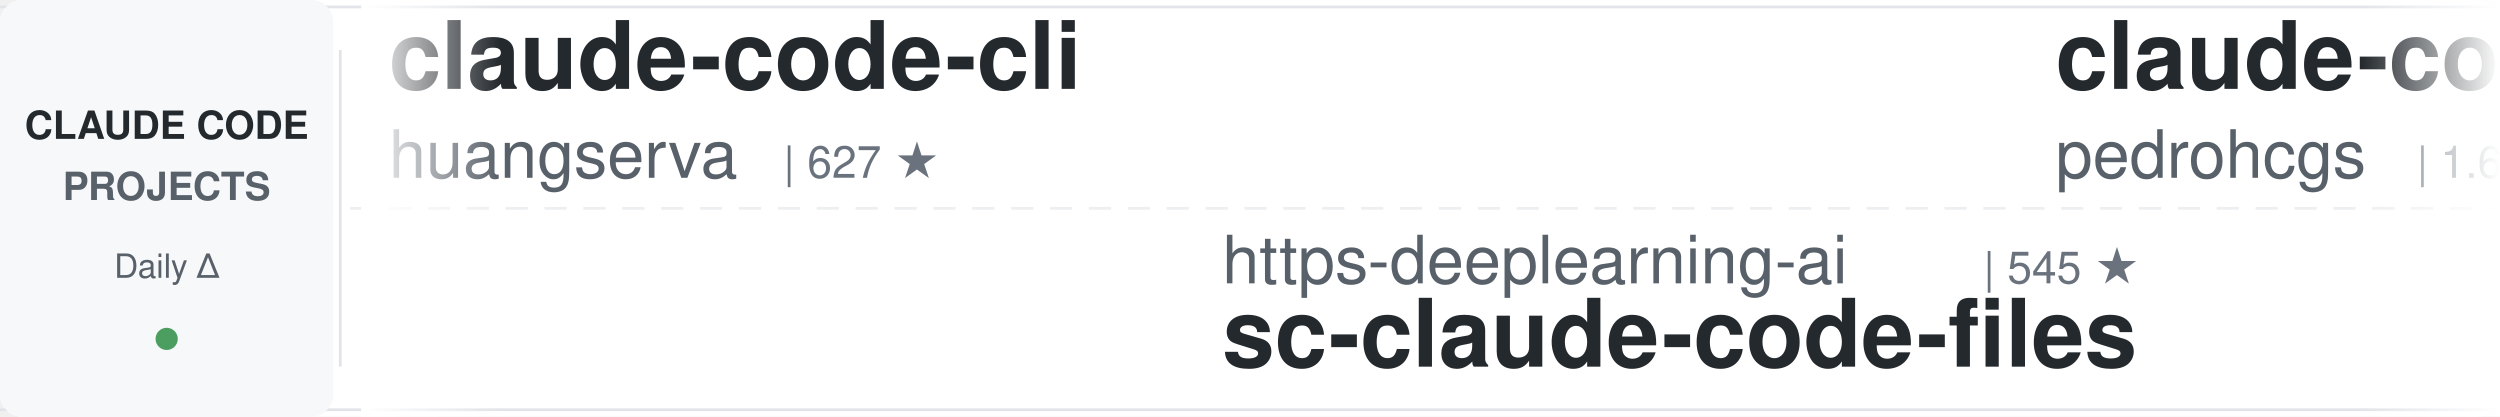
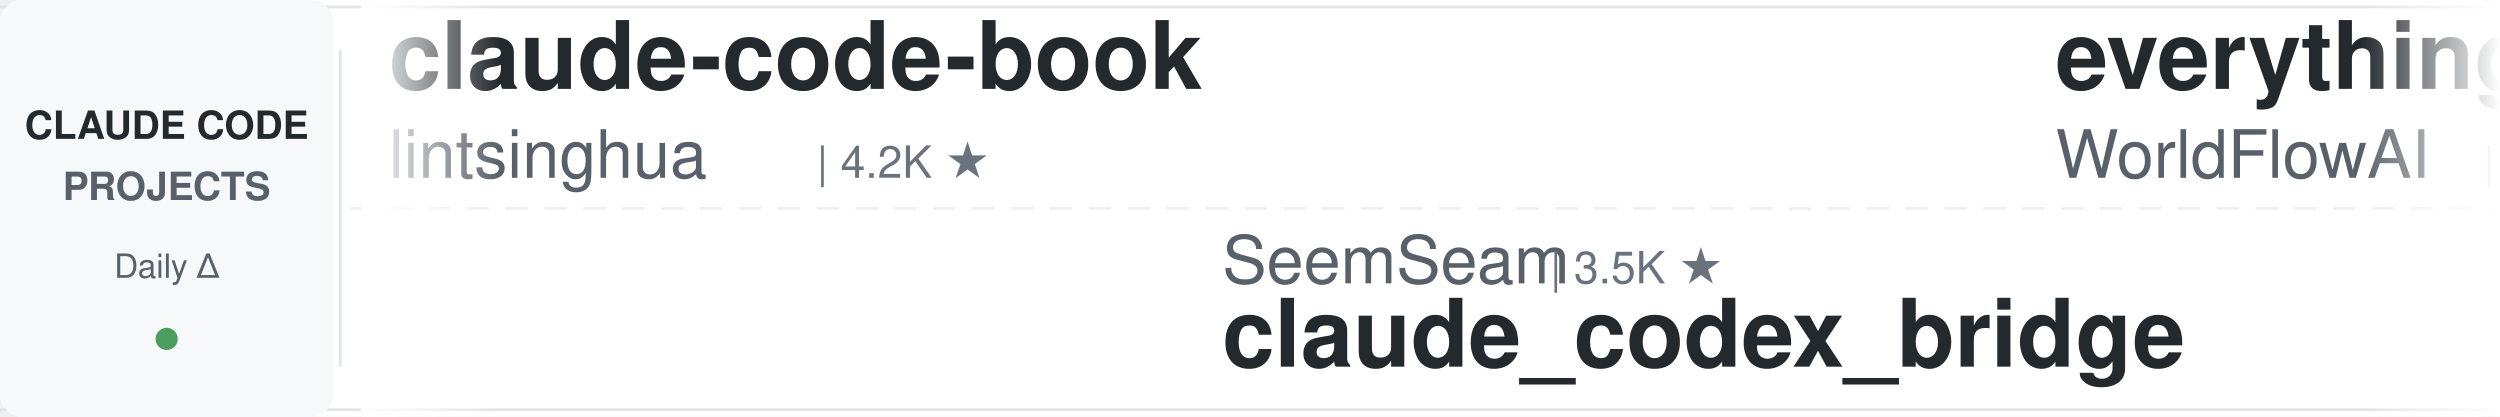
<svg xmlns="http://www.w3.org/2000/svg" width="900" height="150">
  <defs>
    <linearGradient id="leftFade" x1="0%" y1="0%" x2="100%" y2="0%">
      <stop offset="0%" style="stop-color:#ffffff;stop-opacity:1" />
      <stop offset="100%" style="stop-color:#ffffff;stop-opacity:0" />
    </linearGradient>
    <linearGradient id="rightFade" x1="0%" y1="0%" x2="100%" y2="0%">
      <stop offset="0%" style="stop-color:#ffffff;stop-opacity:0" />
      <stop offset="100%" style="stop-color:#ffffff;stop-opacity:1" />
    </linearGradient>
  </defs>
  <rect width="900" height="150" fill="#ffffff" rx="8" />
  <rect x="0" y="2" width="900" height="1" fill="#e1e4e8" />
  <rect x="0" y="147" width="900" height="1" fill="#e1e4e8" />
  <line x1="0" y1="75" x2="900" y2="75" stroke="#e1e4e8" stroke-width="1" stroke-dasharray="8 6" opacity="0.6" />
  <rect x="0" y="0" width="120" height="150" fill="#f6f8fa" rx="8" />
  <text x="60" y="50" font-family="-apple-system, BlinkMacSystemFont, 'Segoe UI', Helvetica, Arial, sans-serif" font-size="14" font-weight="600" fill="#24292e" text-anchor="middle">CLAUDE CODE</text>
  <text x="60" y="72" font-family="-apple-system, BlinkMacSystemFont, 'Segoe UI', Helvetica, Arial, sans-serif" font-size="14" font-weight="600" fill="#586069" text-anchor="middle">PROJECTS</text>
  <text x="60" y="100" font-family="-apple-system, BlinkMacSystemFont, 'Segoe UI', Helvetica, Arial, sans-serif" font-size="12" font-weight="500" fill="#586069" text-anchor="middle">Daily Δ</text>
  <circle cx="60" cy="122" r="4" fill="#22863a" opacity="0.8" />
  <rect x="122" y="18" width="1" height="114" fill="#e1e4e8" />
  <clipPath id="tickerClip">
    <rect x="130" y="0" width="770" height="150" />
  </clipPath>
  <g clip-path="url(#tickerClip)">
    <g id="tickerItems">
      <animateTransform attributeName="transform" attributeType="XML" type="translate" from="0 0" to="-3000 0" dur="54s" repeatCount="indefinite" />
      <g transform="translate(0, 0)">
-         <text x="140" y="32" font-family="-apple-system, BlinkMacSystemFont, 'Segoe UI', Helvetica, Arial, sans-serif" font-size="34" font-weight="600" fill="#24292e">claude-code-cli</text>
-         <text x="140" y="64" font-family="-apple-system, BlinkMacSystemFont, 'Segoe UI', Helvetica, Arial, sans-serif" font-size="24" font-weight="400" fill="#586069">huangserva</text>
-         <text x="282" y="64" font-family="-apple-system, BlinkMacSystemFont, 'Segoe UI', Helvetica, Arial, sans-serif" font-size="16" font-weight="500" fill="#6a737d">| 627 ★</text>
+         <text x="140" y="32" font-family="-apple-system, BlinkMacSystemFont, 'Segoe UI', Helvetica, Arial, sans-serif" font-size="34" font-weight="600" fill="#24292e">claude-code-book</text>
+         <text x="140" y="64" font-family="-apple-system, BlinkMacSystemFont, 'Segoe UI', Helvetica, Arial, sans-serif" font-size="24" font-weight="400" fill="#586069">lintsinghua</text>
+         <text x="294" y="64" font-family="-apple-system, BlinkMacSystemFont, 'Segoe UI', Helvetica, Arial, sans-serif" font-size="16" font-weight="500" fill="#6a737d">| 4.2K ★</text>
      </g>
      <g transform="translate(300, 0)">
-         <text x="140" y="102" font-family="-apple-system, BlinkMacSystemFont, 'Segoe UI', Helvetica, Arial, sans-serif" font-size="24" font-weight="400" fill="#586069">https-deeplearning-ai</text>
-         <text x="414" y="102" font-family="-apple-system, BlinkMacSystemFont, 'Segoe UI', Helvetica, Arial, sans-serif" font-size="16" font-weight="500" fill="#6a737d">| 545 ★</text>
-         <text x="140" y="132" font-family="-apple-system, BlinkMacSystemFont, 'Segoe UI', Helvetica, Arial, sans-serif" font-size="34" font-weight="600" fill="#24292e">sc-claude-code-files</text>
+         <text x="140" y="102" font-family="-apple-system, BlinkMacSystemFont, 'Segoe UI', Helvetica, Arial, sans-serif" font-size="24" font-weight="400" fill="#586069">SeemSeam</text>
+         <text x="258" y="102" font-family="-apple-system, BlinkMacSystemFont, 'Segoe UI', Helvetica, Arial, sans-serif" font-size="16" font-weight="500" fill="#6a737d">| 3.5K ★</text>
+         <text x="140" y="132" font-family="-apple-system, BlinkMacSystemFont, 'Segoe UI', Helvetica, Arial, sans-serif" font-size="34" font-weight="600" fill="#24292e">claude_codex_bridge</text>
      </g>
      <g transform="translate(600, 0)">
-         <text x="140" y="32" font-family="-apple-system, BlinkMacSystemFont, 'Segoe UI', Helvetica, Arial, sans-serif" font-size="34" font-weight="600" fill="#24292e">claude-code-my-workflow</text>
-         <text x="140" y="64" font-family="-apple-system, BlinkMacSystemFont, 'Segoe UI', Helvetica, Arial, sans-serif" font-size="24" font-weight="400" fill="#586069">pedrohcgs</text>
-         <text x="270" y="64" font-family="-apple-system, BlinkMacSystemFont, 'Segoe UI', Helvetica, Arial, sans-serif" font-size="16" font-weight="500" fill="#6a737d">| 1.6K ★</text>
+         <text x="140" y="32" font-family="-apple-system, BlinkMacSystemFont, 'Segoe UI', Helvetica, Arial, sans-serif" font-size="34" font-weight="600" fill="#24292e">everything-claude-code</text>
+         <text x="140" y="64" font-family="-apple-system, BlinkMacSystemFont, 'Segoe UI', Helvetica, Arial, sans-serif" font-size="24" font-weight="400" fill="#586069">WorldFlowAI</text>
+         <text x="294" y="64" font-family="-apple-system, BlinkMacSystemFont, 'Segoe UI', Helvetica, Arial, sans-serif" font-size="16" font-weight="500" fill="#6a737d">| 2.5K ★</text>
      </g>
      <g transform="translate(900, 0)">
-         <text x="140" y="102" font-family="-apple-system, BlinkMacSystemFont, 'Segoe UI', Helvetica, Arial, sans-serif" font-size="24" font-weight="400" fill="#586069">anthropics</text>
-         <text x="282" y="102" font-family="-apple-system, BlinkMacSystemFont, 'Segoe UI', Helvetica, Arial, sans-serif" font-size="16" font-weight="500" fill="#6a737d">| 6.2K ★</text>
-         <text x="140" y="132" font-family="-apple-system, BlinkMacSystemFont, 'Segoe UI', Helvetica, Arial, sans-serif" font-size="34" font-weight="600" fill="#24292e">claude-code-security-rev...</text>
+         <text x="140" y="102" font-family="-apple-system, BlinkMacSystemFont, 'Segoe UI', Helvetica, Arial, sans-serif" font-size="24" font-weight="400" fill="#586069">edmund-io</text>
+         <text x="270" y="102" font-family="-apple-system, BlinkMacSystemFont, 'Segoe UI', Helvetica, Arial, sans-serif" font-size="16" font-weight="500" fill="#6a737d">| 1.5K ★</text>
+         <text x="140" y="132" font-family="-apple-system, BlinkMacSystemFont, 'Segoe UI', Helvetica, Arial, sans-serif" font-size="34" font-weight="600" fill="#24292e">edmunds-claude-code</text>
      </g>
      <g transform="translate(1200, 0)">
-         <text x="140" y="32" font-family="-apple-system, BlinkMacSystemFont, 'Segoe UI', Helvetica, Arial, sans-serif" font-size="34" font-weight="600" fill="#24292e">claude-code-proxy</text>
-         <text x="140" y="64" font-family="-apple-system, BlinkMacSystemFont, 'Segoe UI', Helvetica, Arial, sans-serif" font-size="24" font-weight="400" fill="#586069">fuergaosi233</text>
-         <text x="306" y="64" font-family="-apple-system, BlinkMacSystemFont, 'Segoe UI', Helvetica, Arial, sans-serif" font-size="16" font-weight="500" fill="#6a737d">| 2.8K ★</text>
+         <text x="140" y="32" font-family="-apple-system, BlinkMacSystemFont, 'Segoe UI', Helvetica, Arial, sans-serif" font-size="34" font-weight="600" fill="#24292e">Claude-Code-Game-Studios</text>
+         <text x="140" y="64" font-family="-apple-system, BlinkMacSystemFont, 'Segoe UI', Helvetica, Arial, sans-serif" font-size="24" font-weight="400" fill="#586069">Donchitos</text>
+         <text x="270" y="64" font-family="-apple-system, BlinkMacSystemFont, 'Segoe UI', Helvetica, Arial, sans-serif" font-size="16" font-weight="500" fill="#6a737d">| 24.8K ★</text>
      </g>
      <g transform="translate(1500, 0)">
-         <text x="140" y="102" font-family="-apple-system, BlinkMacSystemFont, 'Segoe UI', Helvetica, Arial, sans-serif" font-size="24" font-weight="400" fill="#586069">RichardAtCT</text>
-         <text x="294" y="102" font-family="-apple-system, BlinkMacSystemFont, 'Segoe UI', Helvetica, Arial, sans-serif" font-size="16" font-weight="500" fill="#6a737d">| 2.8K ★</text>
-         <text x="140" y="132" font-family="-apple-system, BlinkMacSystemFont, 'Segoe UI', Helvetica, Arial, sans-serif" font-size="34" font-weight="600" fill="#24292e">claude-code-telegram</text>
+         <text x="140" y="102" font-family="-apple-system, BlinkMacSystemFont, 'Segoe UI', Helvetica, Arial, sans-serif" font-size="24" font-weight="400" fill="#586069">LING71671</text>
+         <text x="270" y="102" font-family="-apple-system, BlinkMacSystemFont, 'Segoe UI', Helvetica, Arial, sans-serif" font-size="16" font-weight="500" fill="#6a737d">| 947 ★</text>
+         <text x="140" y="132" font-family="-apple-system, BlinkMacSystemFont, 'Segoe UI', Helvetica, Arial, sans-serif" font-size="34" font-weight="600" fill="#24292e">Open-ClaudeCode</text>
      </g>
      <g transform="translate(1800, 0)">
-         <text x="140" y="32" font-family="-apple-system, BlinkMacSystemFont, 'Segoe UI', Helvetica, Arial, sans-serif" font-size="34" font-weight="600" fill="#24292e">claude-code-cheat-sheet</text>
-         <text x="140" y="64" font-family="-apple-system, BlinkMacSystemFont, 'Segoe UI', Helvetica, Arial, sans-serif" font-size="24" font-weight="400" fill="#586069">Njengah</text>
-         <text x="246" y="64" font-family="-apple-system, BlinkMacSystemFont, 'Segoe UI', Helvetica, Arial, sans-serif" font-size="16" font-weight="500" fill="#6a737d">| 1.9K ★</text>
+         <text x="140" y="32" font-family="-apple-system, BlinkMacSystemFont, 'Segoe UI', Helvetica, Arial, sans-serif" font-size="34" font-weight="600" fill="#24292e">claude-code-security-rev...</text>
+         <text x="140" y="64" font-family="-apple-system, BlinkMacSystemFont, 'Segoe UI', Helvetica, Arial, sans-serif" font-size="24" font-weight="400" fill="#586069">anthropics</text>
+         <text x="282" y="64" font-family="-apple-system, BlinkMacSystemFont, 'Segoe UI', Helvetica, Arial, sans-serif" font-size="16" font-weight="500" fill="#6a737d">| 6.2K ★</text>
      </g>
      <g transform="translate(2100, 0)">
-         <text x="140" y="102" font-family="-apple-system, BlinkMacSystemFont, 'Segoe UI', Helvetica, Arial, sans-serif" font-size="24" font-weight="400" fill="#586069">oboard</text>
-         <text x="234" y="102" font-family="-apple-system, BlinkMacSystemFont, 'Segoe UI', Helvetica, Arial, sans-serif" font-size="16" font-weight="500" fill="#6a737d">| 3.3K ★</text>
-         <text x="140" y="132" font-family="-apple-system, BlinkMacSystemFont, 'Segoe UI', Helvetica, Arial, sans-serif" font-size="34" font-weight="600" fill="#24292e">claude-code-rev</text>
+         <text x="140" y="102" font-family="-apple-system, BlinkMacSystemFont, 'Segoe UI', Helvetica, Arial, sans-serif" font-size="24" font-weight="400" fill="#586069">JrCx7scC</text>
+         <text x="258" y="102" font-family="-apple-system, BlinkMacSystemFont, 'Segoe UI', Helvetica, Arial, sans-serif" font-size="16" font-weight="500" fill="#6a737d">| 376 ★</text>
+         <text x="140" y="132" font-family="-apple-system, BlinkMacSystemFont, 'Segoe UI', Helvetica, Arial, sans-serif" font-size="34" font-weight="600" fill="#24292e">claude-code-source</text>
      </g>
      <g transform="translate(2400, 0)">
-         <text x="140" y="32" font-family="-apple-system, BlinkMacSystemFont, 'Segoe UI', Helvetica, Arial, sans-serif" font-size="34" font-weight="600" fill="#24292e">claude-code-guide</text>
-         <text x="140" y="64" font-family="-apple-system, BlinkMacSystemFont, 'Segoe UI', Helvetica, Arial, sans-serif" font-size="24" font-weight="400" fill="#586069">zebbern</text>
-         <text x="246" y="64" font-family="-apple-system, BlinkMacSystemFont, 'Segoe UI', Helvetica, Arial, sans-serif" font-size="16" font-weight="500" fill="#6a737d">| 4.6K ★</text>
+         <text x="140" y="32" font-family="-apple-system, BlinkMacSystemFont, 'Segoe UI', Helvetica, Arial, sans-serif" font-size="34" font-weight="600" fill="#24292e">claude-code-source</text>
+         <text x="140" y="64" font-family="-apple-system, BlinkMacSystemFont, 'Segoe UI', Helvetica, Arial, sans-serif" font-size="24" font-weight="400" fill="#586069">AprilNEA</text>
+         <text x="258" y="64" font-family="-apple-system, BlinkMacSystemFont, 'Segoe UI', Helvetica, Arial, sans-serif" font-size="16" font-weight="500" fill="#6a737d">| 392 ★</text>
      </g>
      <g transform="translate(2700, 0)">
-         <text x="140" y="102" font-family="-apple-system, BlinkMacSystemFont, 'Segoe UI', Helvetica, Arial, sans-serif" font-size="24" font-weight="400" fill="#586069">VoltAgent</text>
-         <text x="270" y="102" font-family="-apple-system, BlinkMacSystemFont, 'Segoe UI', Helvetica, Arial, sans-serif" font-size="16" font-weight="500" fill="#6a737d">| 24.9K ★</text>
-         <text x="140" y="132" font-family="-apple-system, BlinkMacSystemFont, 'Segoe UI', Helvetica, Arial, sans-serif" font-size="34" font-weight="600" fill="#24292e">awesome-claude-code-suba...</text>
+         <text x="140" y="102" font-family="-apple-system, BlinkMacSystemFont, 'Segoe UI', Helvetica, Arial, sans-serif" font-size="24" font-weight="400" fill="#586069">huangjia2019</text>
+         <text x="306" y="102" font-family="-apple-system, BlinkMacSystemFont, 'Segoe UI', Helvetica, Arial, sans-serif" font-size="16" font-weight="500" fill="#6a737d">| 1.1K ★</text>
+         <text x="140" y="132" font-family="-apple-system, BlinkMacSystemFont, 'Segoe UI', Helvetica, Arial, sans-serif" font-size="34" font-weight="600" fill="#24292e">claude-code-engineering</text>
      </g>
      <g transform="translate(3000, 0)">
-         <text x="140" y="32" font-family="-apple-system, BlinkMacSystemFont, 'Segoe UI', Helvetica, Arial, sans-serif" font-size="34" font-weight="600" fill="#24292e">claude-code-cli</text>
-         <text x="140" y="64" font-family="-apple-system, BlinkMacSystemFont, 'Segoe UI', Helvetica, Arial, sans-serif" font-size="24" font-weight="400" fill="#586069">huangserva</text>
-         <text x="282" y="64" font-family="-apple-system, BlinkMacSystemFont, 'Segoe UI', Helvetica, Arial, sans-serif" font-size="16" font-weight="500" fill="#6a737d">| 627 ★</text>
+         <text x="140" y="32" font-family="-apple-system, BlinkMacSystemFont, 'Segoe UI', Helvetica, Arial, sans-serif" font-size="34" font-weight="600" fill="#24292e">claude-code-book</text>
+         <text x="140" y="64" font-family="-apple-system, BlinkMacSystemFont, 'Segoe UI', Helvetica, Arial, sans-serif" font-size="24" font-weight="400" fill="#586069">lintsinghua</text>
+         <text x="294" y="64" font-family="-apple-system, BlinkMacSystemFont, 'Segoe UI', Helvetica, Arial, sans-serif" font-size="16" font-weight="500" fill="#6a737d">| 4.2K ★</text>
      </g>
      <g transform="translate(3300, 0)">
-         <text x="140" y="102" font-family="-apple-system, BlinkMacSystemFont, 'Segoe UI', Helvetica, Arial, sans-serif" font-size="24" font-weight="400" fill="#586069">https-deeplearning-ai</text>
-         <text x="414" y="102" font-family="-apple-system, BlinkMacSystemFont, 'Segoe UI', Helvetica, Arial, sans-serif" font-size="16" font-weight="500" fill="#6a737d">| 545 ★</text>
-         <text x="140" y="132" font-family="-apple-system, BlinkMacSystemFont, 'Segoe UI', Helvetica, Arial, sans-serif" font-size="34" font-weight="600" fill="#24292e">sc-claude-code-files</text>
+         <text x="140" y="102" font-family="-apple-system, BlinkMacSystemFont, 'Segoe UI', Helvetica, Arial, sans-serif" font-size="24" font-weight="400" fill="#586069">SeemSeam</text>
+         <text x="258" y="102" font-family="-apple-system, BlinkMacSystemFont, 'Segoe UI', Helvetica, Arial, sans-serif" font-size="16" font-weight="500" fill="#6a737d">| 3.5K ★</text>
+         <text x="140" y="132" font-family="-apple-system, BlinkMacSystemFont, 'Segoe UI', Helvetica, Arial, sans-serif" font-size="34" font-weight="600" fill="#24292e">claude_codex_bridge</text>
      </g>
      <g transform="translate(3600, 0)">
-         <text x="140" y="32" font-family="-apple-system, BlinkMacSystemFont, 'Segoe UI', Helvetica, Arial, sans-serif" font-size="34" font-weight="600" fill="#24292e">claude-code-my-workflow</text>
-         <text x="140" y="64" font-family="-apple-system, BlinkMacSystemFont, 'Segoe UI', Helvetica, Arial, sans-serif" font-size="24" font-weight="400" fill="#586069">pedrohcgs</text>
-         <text x="270" y="64" font-family="-apple-system, BlinkMacSystemFont, 'Segoe UI', Helvetica, Arial, sans-serif" font-size="16" font-weight="500" fill="#6a737d">| 1.6K ★</text>
+         <text x="140" y="32" font-family="-apple-system, BlinkMacSystemFont, 'Segoe UI', Helvetica, Arial, sans-serif" font-size="34" font-weight="600" fill="#24292e">everything-claude-code</text>
+         <text x="140" y="64" font-family="-apple-system, BlinkMacSystemFont, 'Segoe UI', Helvetica, Arial, sans-serif" font-size="24" font-weight="400" fill="#586069">WorldFlowAI</text>
+         <text x="294" y="64" font-family="-apple-system, BlinkMacSystemFont, 'Segoe UI', Helvetica, Arial, sans-serif" font-size="16" font-weight="500" fill="#6a737d">| 2.5K ★</text>
      </g>
      <g transform="translate(3900, 0)">
-         <text x="140" y="102" font-family="-apple-system, BlinkMacSystemFont, 'Segoe UI', Helvetica, Arial, sans-serif" font-size="24" font-weight="400" fill="#586069">anthropics</text>
-         <text x="282" y="102" font-family="-apple-system, BlinkMacSystemFont, 'Segoe UI', Helvetica, Arial, sans-serif" font-size="16" font-weight="500" fill="#6a737d">| 6.2K ★</text>
-         <text x="140" y="132" font-family="-apple-system, BlinkMacSystemFont, 'Segoe UI', Helvetica, Arial, sans-serif" font-size="34" font-weight="600" fill="#24292e">claude-code-security-rev...</text>
+         <text x="140" y="102" font-family="-apple-system, BlinkMacSystemFont, 'Segoe UI', Helvetica, Arial, sans-serif" font-size="24" font-weight="400" fill="#586069">edmund-io</text>
+         <text x="270" y="102" font-family="-apple-system, BlinkMacSystemFont, 'Segoe UI', Helvetica, Arial, sans-serif" font-size="16" font-weight="500" fill="#6a737d">| 1.5K ★</text>
+         <text x="140" y="132" font-family="-apple-system, BlinkMacSystemFont, 'Segoe UI', Helvetica, Arial, sans-serif" font-size="34" font-weight="600" fill="#24292e">edmunds-claude-code</text>
      </g>
    </g>
  </g>
  <rect x="130" y="0" width="50" height="150" fill="url(#leftFade)" />
  <rect x="850" y="0" width="50" height="150" fill="url(#rightFade)" />
</svg>
